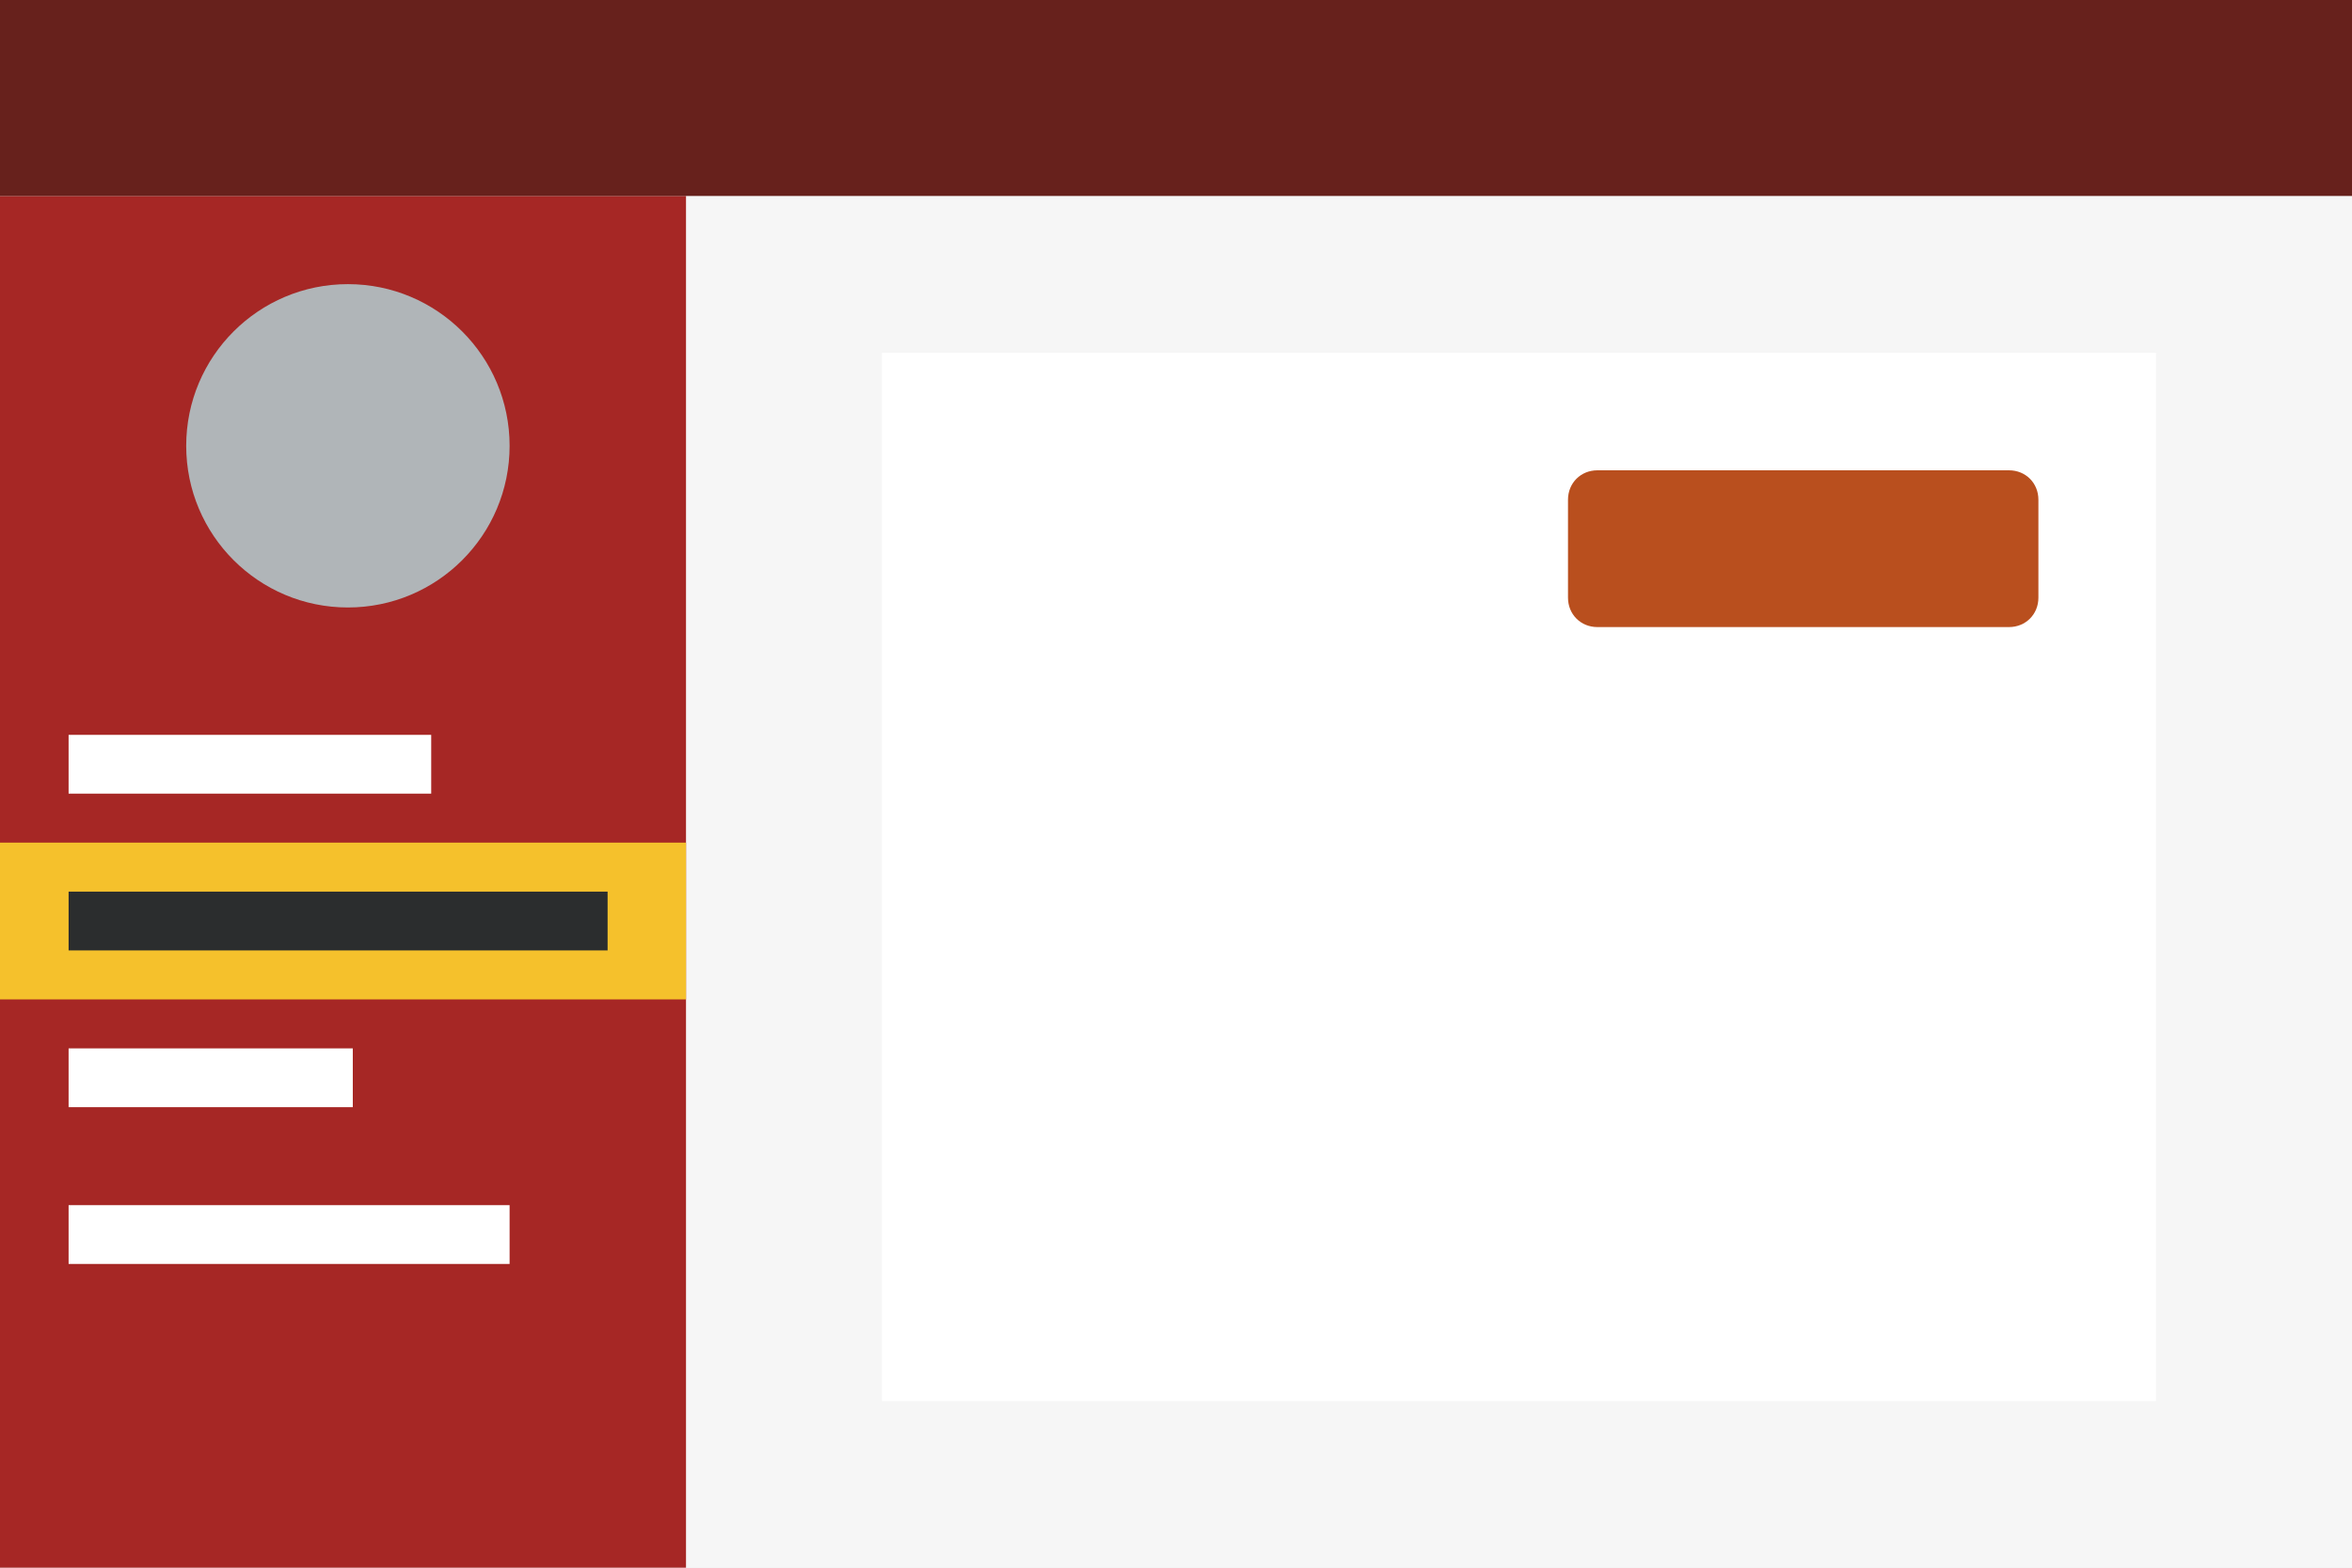
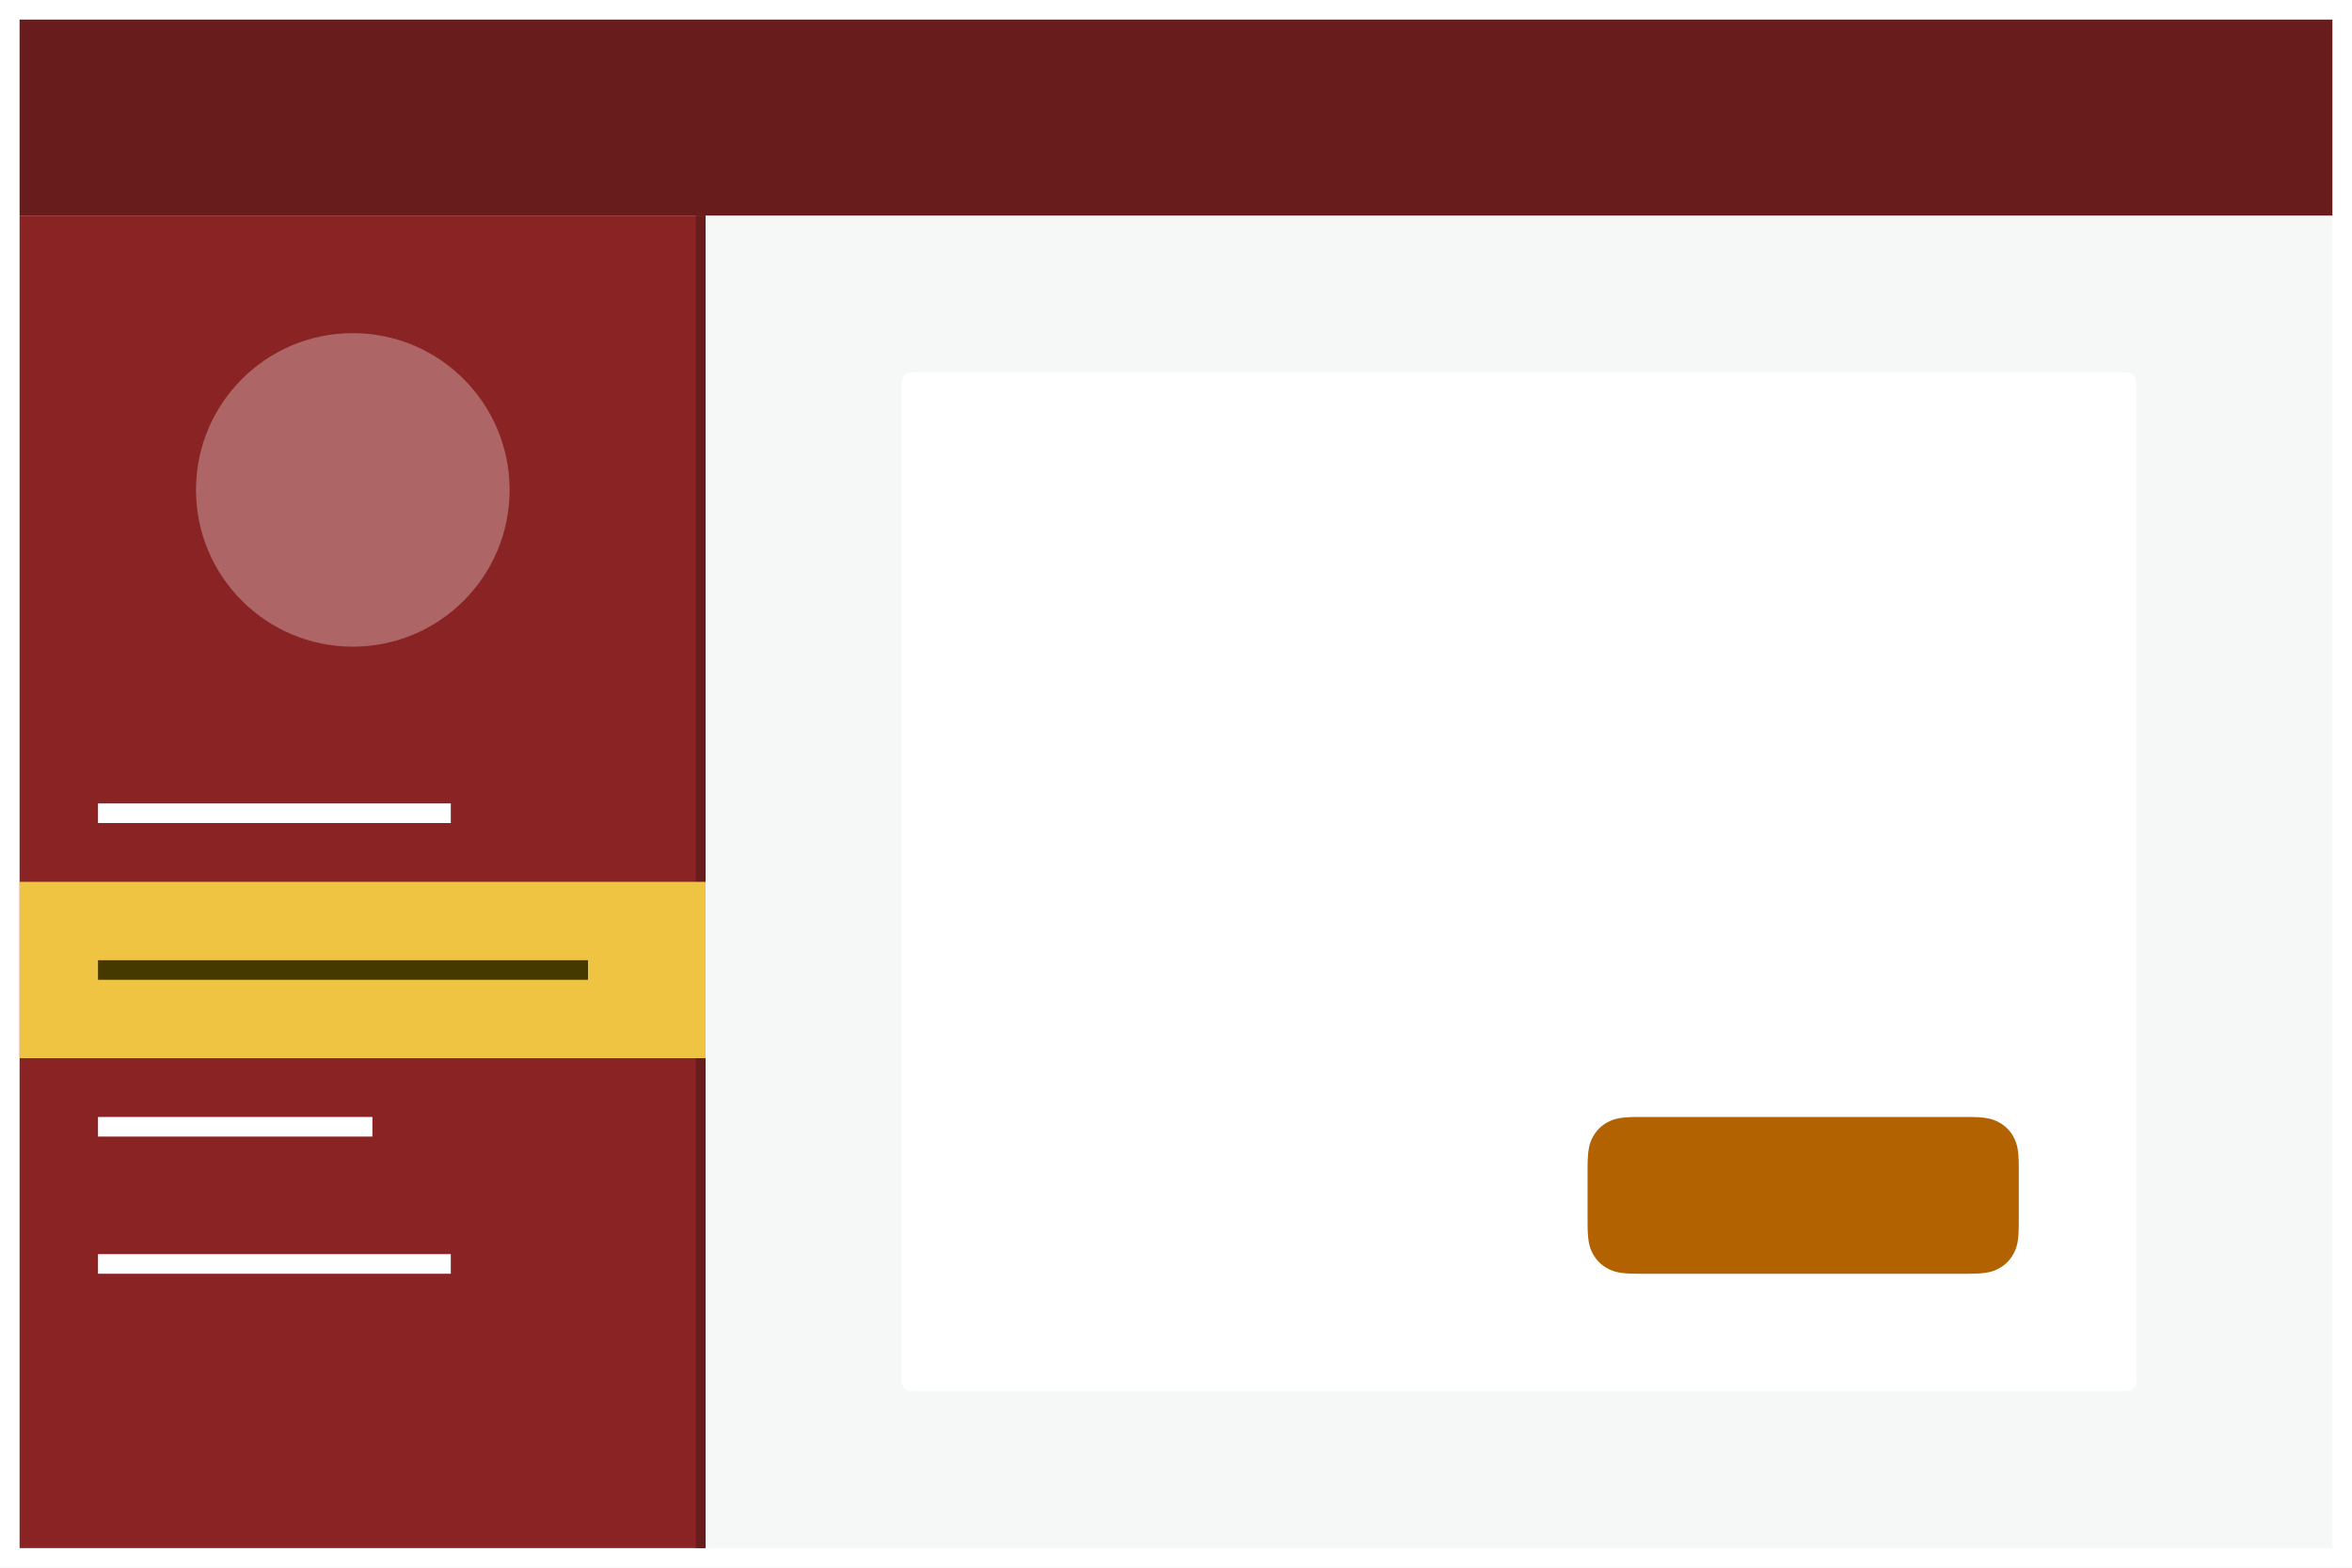
- <svg xmlns="http://www.w3.org/2000/svg" version="1.1" id="Layer_1" x="0px" y="0px" viewBox="0 0 240 160" style="enable-background:new 0 0 240 160;" xml:space="preserve">
-   <style type="text/css">
- 	.st0{fill-rule:evenodd;clip-rule:evenodd;fill:#F6F6F6;}
- 	.st1{fill-rule:evenodd;clip-rule:evenodd;fill:#A62725;}
- 	.st2{fill-rule:evenodd;clip-rule:evenodd;fill:#F5C12C;}
- 	.st3{fill-rule:evenodd;clip-rule:evenodd;fill:#2B2D2E;}
- 	.st4{fill-rule:evenodd;clip-rule:evenodd;fill:#FFFFFF;}
- 	.st5{fill-rule:evenodd;clip-rule:evenodd;fill:#B0B5B8;}
- 	.st6{fill-rule:evenodd;clip-rule:evenodd;fill:#B94F1E;}
- 	.st7{fill-rule:evenodd;clip-rule:evenodd;fill:#67211C;}
- </style>
-   <g>
-     <path class="st0" d="M70,20h170v140H70V20z" />
-     <path class="st1" d="M0,20h70v140H0V20z" />
-     <path class="st2" d="M0,86h70v16H0V86z" />
-     <path class="st3" d="M7,91h55v6H7V91z" />
-     <path class="st4" d="M7,75h37v6H7V75z M7,107h29v6H7V107z M7,123h45v6H7V123z" />
-     <circle class="st5" cx="35.5" cy="45.5" r="16.5" />
-     <path class="st4" d="M90,36h130v107H90V36z" />
-     <path class="st6" d="M163,48h42c1.7,0,3,1.3,3,3v10c0,1.7-1.3,3-3,3h-42c-1.7,0-3-1.3-3-3V51C160,49.3,161.3,48,163,48z" />
-     <path class="st7" d="M0,0h240v20H0V0z" />
+ <svg xmlns="http://www.w3.org/2000/svg" width="120" height="80">
+   <g fill="none" fill-rule="evenodd">
+     <path fill="#FFF" d="M0 0h120v80H0z" />
+     <path fill="#F6F7F7" d="M36 11h83v68H36z" />
+     <path d="M46.641 19h61.718c.223 0 .304.023.385.067a.454.454 0 01.19.189c.043.081.066.162.066.385v50.718c0 .223-.023.304-.067.385a.454.454 0 01-.189.19c-.081.043-.162.066-.385.066H46.641c-.223 0-.304-.023-.385-.067a.454.454 0 01-.19-.189c-.043-.081-.066-.162-.066-.385V19.641c0-.223.023-.304.067-.385a.454.454 0 01.189-.19c.081-.043.162-.066.385-.066z" fill="#FFF" />
+     <path d="M83.564 57h16.872c.892 0 1.215.093 1.54.267.327.174.583.43.757.756.174.326.267.65.267 1.54v2.873c0 .892-.093 1.215-.267 1.54-.174.327-.43.583-.756.757-.326.174-.65.267-1.54.267H83.563c-.892 0-1.215-.093-1.54-.267a1.817 1.817 0 01-.757-.756c-.174-.326-.267-.65-.267-1.54v-2.873c0-.892.093-1.215.267-1.54.174-.327.43-.583.756-.757.326-.174.65-.267 1.54-.267z" fill="#B26200" />
+     <path fill="#8A2424" d="M1 11h35v68H1z" />
+     <path fill="#691C1C" d="M35.5 11h.5v68h-.5z" />
+     <path d="M23 64v1H5v-1h18zm-4-7v1H5v-1h14zm4-16v1H5v-1h18z" fill="#FFF" />
+     <path fill="#F0C443" d="M1 45h35v9H1z" />
+     <path fill="#453900" d="M5 49h25v1H5z" />
+     <circle fill-opacity=".3" fill="#FFF" cx="18" cy="25" r="8" />
+     <path fill="#691C1C" d="M1 1h118v10H1z" />
  </g>
</svg>
